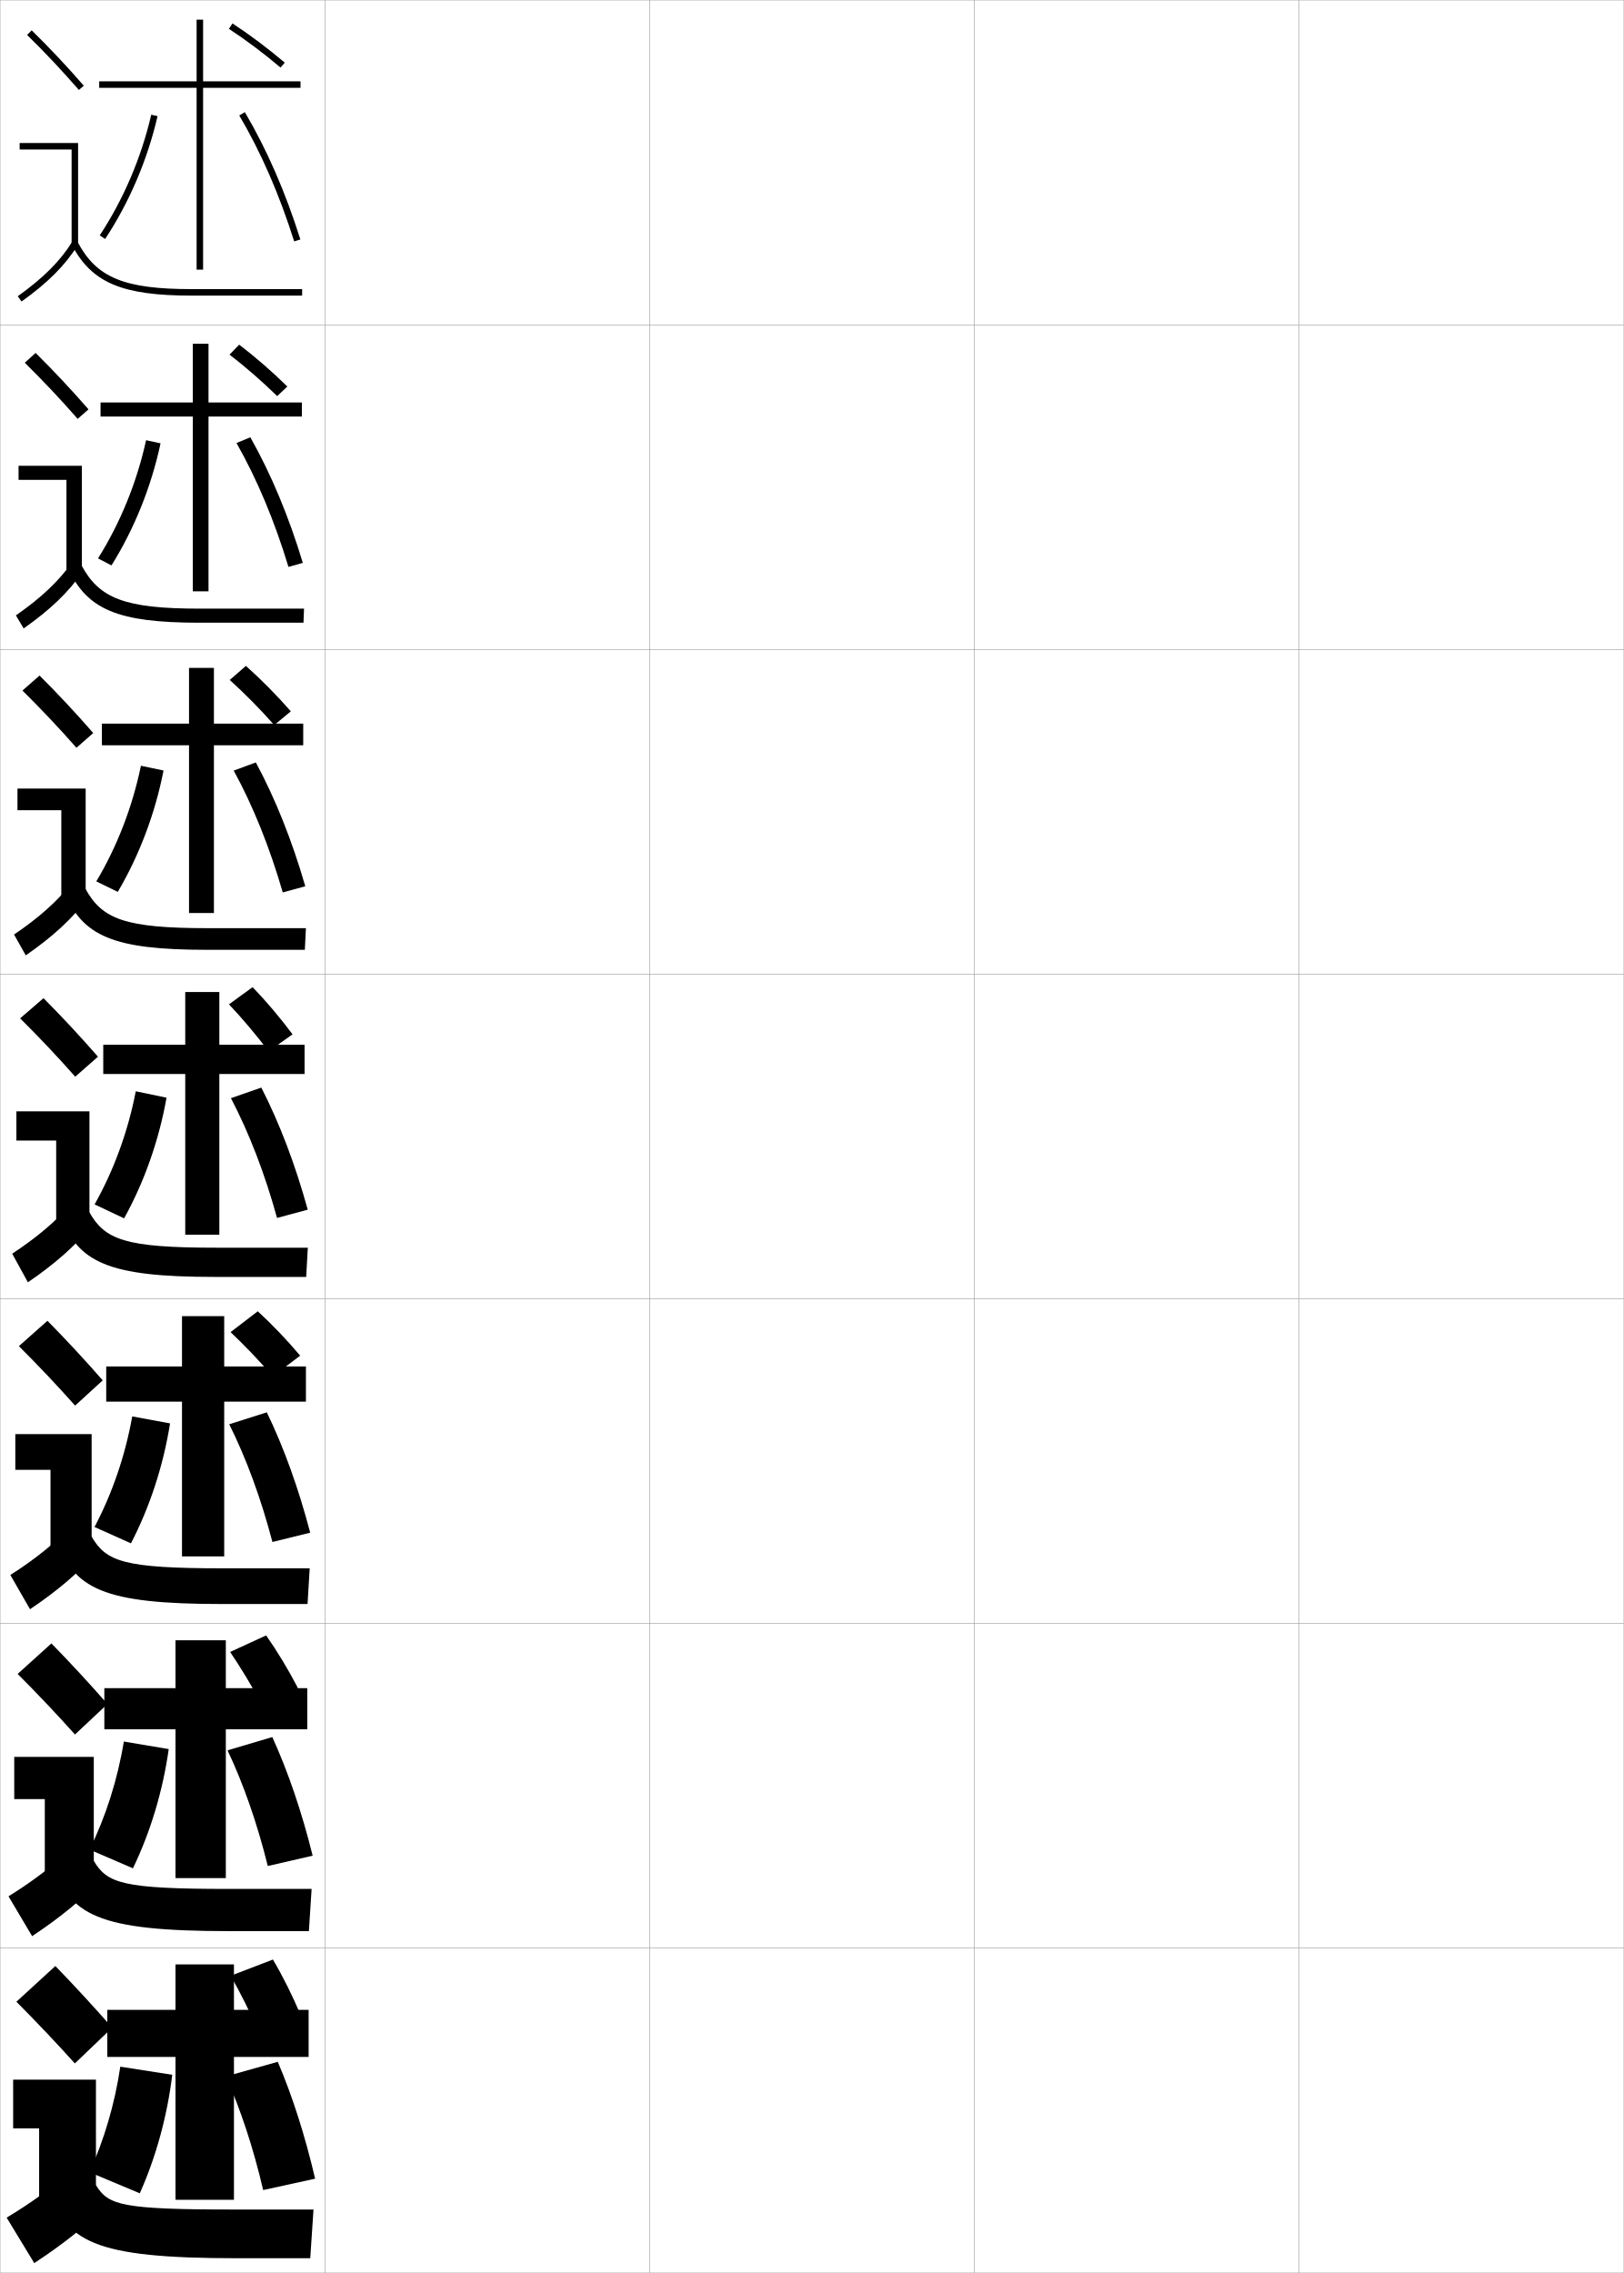
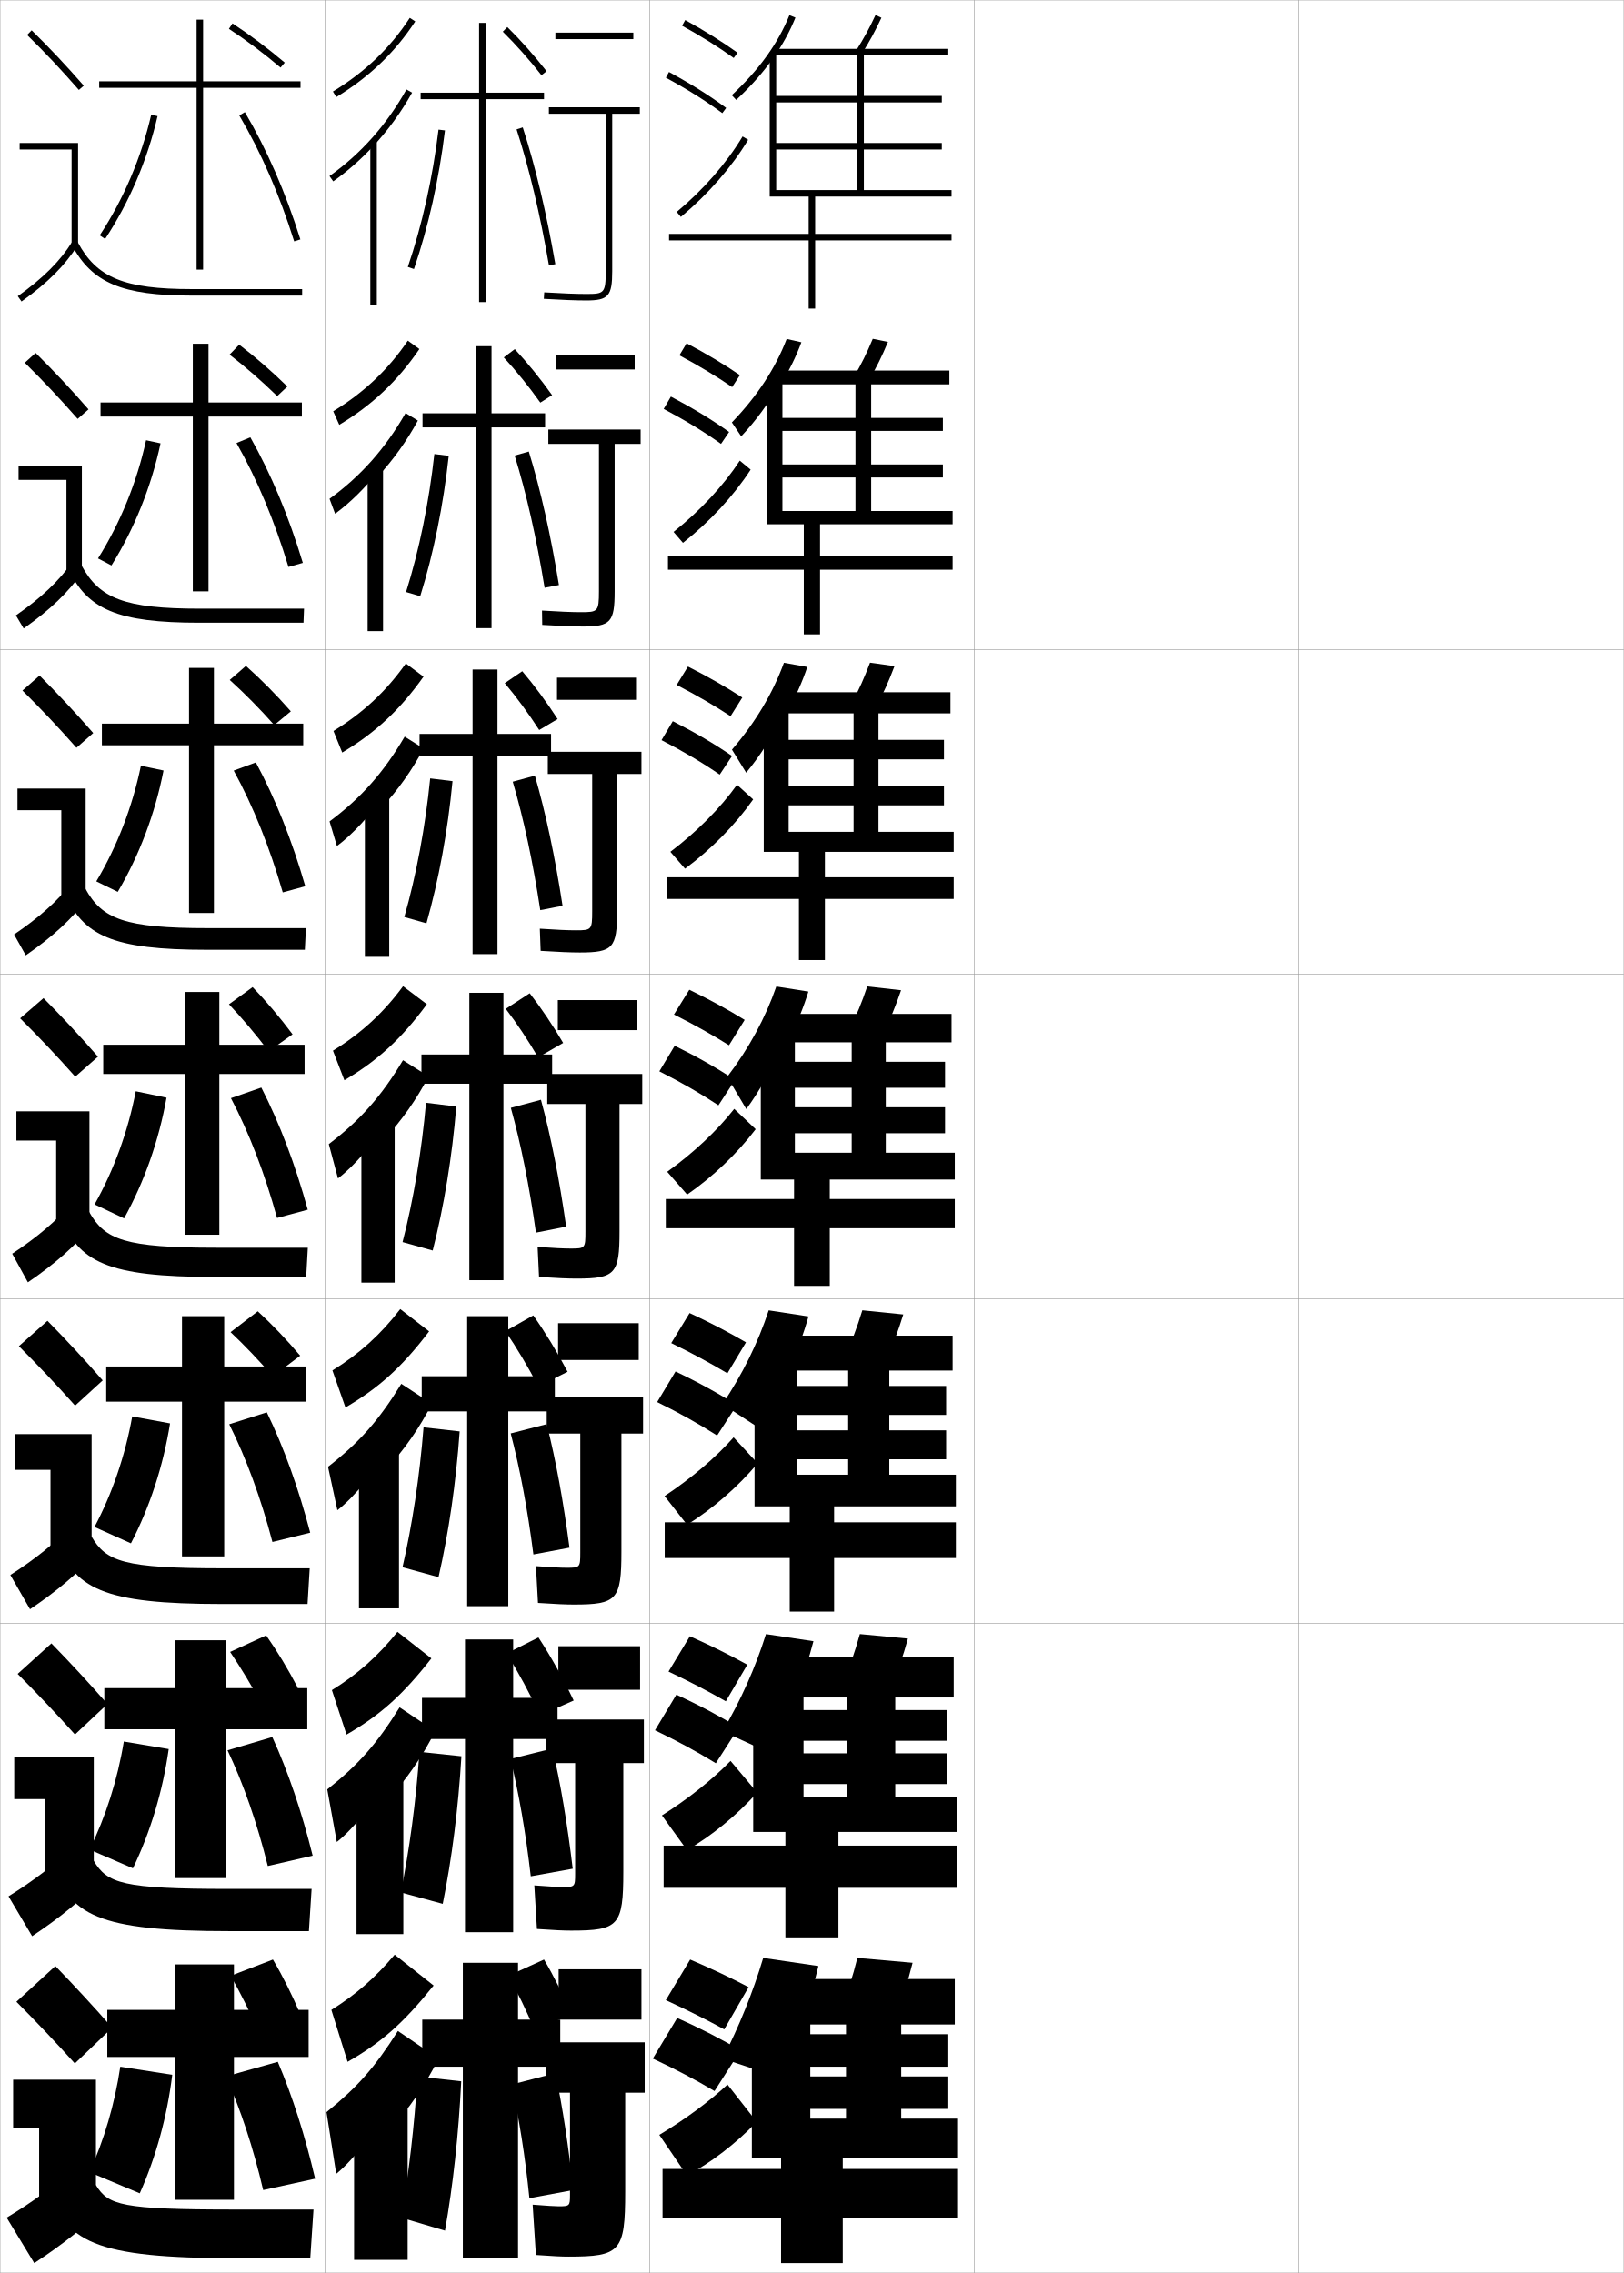
<svg xmlns="http://www.w3.org/2000/svg" width="500.1" height="700.1" viewBox="0 0 500.1 700.1" overflow="visible" enable-background="new 0 0 500.1 700.1" xml:space="preserve">
  <g id="glyphs">
    <g>
      <rect x="0.05" y="0.05" fill="none" stroke="#999999" stroke-width="0.1" width="100" height="100" />
      <rect x="0.05" y="100.05" fill="none" stroke="#999999" stroke-width="0.1" width="100" height="100" />
      <rect x="0.05" y="200.05" fill="none" stroke="#999999" stroke-width="0.1" width="100" height="100" />
      <rect x="0.05" y="300.05" fill="none" stroke="#999999" stroke-width="0.1" width="100" height="100" />
      <rect x="0.05" y="400.05" fill="none" stroke="#999999" stroke-width="0.1" width="100" height="100" />
      <rect x="0.05" y="500.05" fill="none" stroke="#999999" stroke-width="0.1" width="100" height="100" />
      <rect x="0.05" y="600.05" fill="none" stroke="#999999" stroke-width="0.1" width="100" height="100" />
      <rect x="100.05" y="0.05" fill="none" stroke="#999999" stroke-width="0.1" width="100" height="100" />
      <rect x="100.05" y="100.05" fill="none" stroke="#999999" stroke-width="0.1" width="100" height="100" />
      <rect x="100.05" y="200.05" fill="none" stroke="#999999" stroke-width="0.1" width="100" height="100" />
      <rect x="100.05" y="300.05" fill="none" stroke="#999999" stroke-width="0.1" width="100" height="100" />
      <rect x="100.05" y="400.05" fill="none" stroke="#999999" stroke-width="0.1" width="100" height="100" />
      <rect x="100.05" y="500.05" fill="none" stroke="#999999" stroke-width="0.1" width="100" height="100" />
      <rect x="100.05" y="600.05" fill="none" stroke="#999999" stroke-width="0.1" width="100" height="100" />
      <rect x="200.05" y="0.05" fill="none" stroke="#999999" stroke-width="0.1" width="100" height="100" />
      <rect x="200.05" y="100.05" fill="none" stroke="#999999" stroke-width="0.1" width="100" height="100" />
      <rect x="200.05" y="200.05" fill="none" stroke="#999999" stroke-width="0.1" width="100" height="100" />
      <rect x="200.05" y="300.05" fill="none" stroke="#999999" stroke-width="0.1" width="100" height="100" />
      <rect x="200.05" y="400.05" fill="none" stroke="#999999" stroke-width="0.1" width="100" height="100" />
      <rect x="200.05" y="500.05" fill="none" stroke="#999999" stroke-width="0.1" width="100" height="100" />
      <rect x="200.05" y="600.05" fill="none" stroke="#999999" stroke-width="0.1" width="100" height="100" />
      <rect x="300.05" y="0.05" fill="none" stroke="#999999" stroke-width="0.1" width="100" height="100" />
      <rect x="300.05" y="100.05" fill="none" stroke="#999999" stroke-width="0.1" width="100" height="100" />
      <rect x="300.05" y="200.05" fill="none" stroke="#999999" stroke-width="0.1" width="100" height="100" />
      <rect x="300.05" y="300.05" fill="none" stroke="#999999" stroke-width="0.1" width="100" height="100" />
      <rect x="300.05" y="400.05" fill="none" stroke="#999999" stroke-width="0.1" width="100" height="100" />
      <rect x="300.05" y="500.05" fill="none" stroke="#999999" stroke-width="0.1" width="100" height="100" />
      <rect x="300.05" y="600.05" fill="none" stroke="#999999" stroke-width="0.1" width="100" height="100" />
      <rect x="400.05" y="0.05" fill="none" stroke="#999999" stroke-width="0.1" width="100" height="100" />
      <rect x="400.05" y="100.05" fill="none" stroke="#999999" stroke-width="0.1" width="100" height="100" />
      <rect x="400.05" y="200.05" fill="none" stroke="#999999" stroke-width="0.1" width="100" height="100" />
      <rect x="400.05" y="300.05" fill="none" stroke="#999999" stroke-width="0.1" width="100" height="100" />
      <rect x="400.05" y="400.05" fill="none" stroke="#999999" stroke-width="0.1" width="100" height="100" />
      <rect x="400.05" y="500.05" fill="none" stroke="#999999" stroke-width="0.1" width="100" height="100" />
      <rect x="400.05" y="600.05" fill="none" stroke="#999999" stroke-width="0.1" width="100" height="100" />
    </g>
    <polygon points="72.05,605.05 72.05,619.05 95.05,619.05 95.05,633.55      72.05,633.55 72.05,677.55 54.05,677.55 54.05,633.55 33.05,633.55      33.05,619.05 54.05,619.05 54.05,605.05 " />
    <polygon points="94.633,532.633 69.549,532.633 69.549,578.466 54.049,578.466      54.049,532.633 32.133,532.633 32.133,519.966 54.049,519.966 54.049,505.217      69.549,505.217 69.549,519.966 94.633,519.966 " />
    <polygon points="94.216,431.717 69.05,431.717 69.05,479.383 56.05,479.383      56.05,431.717 32.716,431.717 32.716,420.883 56.05,420.883 56.05,405.383      69.05,405.383 69.05,420.883 94.216,420.883 " />
    <g>
      <polygon points="92.55,27.05 62.55,27.05 62.55,83.05 60.55,83.05       60.55,27.05 30.55,27.05 30.55,25.05 60.55,25.05 60.55,6.05       62.55,6.05 62.55,25.05 92.55,25.05 " />
      <polygon points="92.966,128.299 64.216,128.299 64.216,182.133 59.383,182.133       59.383,128.299 30.966,128.299 30.966,123.966 59.383,123.966 59.383,105.883       64.216,105.883 64.216,123.966 92.966,123.966 " />
      <polygon points="93.383,229.55 65.883,229.55 65.883,281.216 58.216,281.216       58.216,229.55 31.383,229.55 31.383,222.883 58.216,222.883 58.216,205.716       65.883,205.716 65.883,222.883 93.383,222.883 " />
      <polygon points="93.8,330.8 67.55,330.8 67.55,380.3 57.05,380.3       57.05,330.8 31.8,330.8 31.8,321.8 57.05,321.8 57.05,305.55       67.55,305.55 67.55,321.8 93.8,321.8 " />
    </g>
    <g>
      <path d="M27.55,669.05l15.5,6.5c4.953-11.081,8.425-23.6,10-36.5l-16-2.5      C35.343,648.085,32.005,659.283,27.55,669.05z" />
      <path d="M69.55,639.55c4.539,10.111,8.465,22.02,11.5,35l16-3.5      c-3.113-13.298-6.989-25.43-11.5-36L69.55,639.55z" />
      <path d="M79.55,625.55c-2.592-5.863-5.531-11.787-8.5-17l13-5      c3.06,5.16,6.011,11.094,8.5,17L79.55,625.55z" />
    </g>
    <g>
      <path d="M27.577,569.687l13.362,5.768c5.37-11.119,9.192-23.73,11.023-36.722      l-13.825-2.324C36.206,548.222,32.511,559.696,27.577,569.687z" />
      <path d="M70.073,539.113c4.896,10.313,9.116,22.412,12.401,35.632L96.292,571.562      c-3.358-13.509-7.546-25.817-12.432-36.535L70.073,539.113z" />
      <path d="M80.606,524.967c-3.013-5.608-6.404-11.251-9.733-16.154l11.093-5.096      c3.417,4.866,6.829,10.525,9.768,16.179L80.606,524.967z" />
    </g>
    <g>
      <path d="M29.104,470.324l11.224,5.034c5.786-11.156,9.96-23.861,12.047-36.942      l-11.65-2.15C38.569,448.359,34.517,460.11,29.104,470.324z" />
      <path d="M70.597,438.678c5.254,10.516,9.767,22.805,13.302,36.264l11.635-2.867      c-3.602-13.719-8.103-26.204-13.363-37.068L70.597,438.678z" />
      <path d="M83.999,423.937c-4.146-4.822-8.696-9.598-12.991-13.633l8.376-6.421      c4.373,4.003,8.958,8.798,13.063,13.675L83.999,423.937z" />
    </g>
    <g>
      <path d="M30.715,72.499l1.67,1.102c7.452-11.306,13.033-24.385,16.14-37.826      l-1.949-0.449C43.522,48.536,38.038,61.391,30.715,72.499z" />
      <path d="M73.688,35.558c6.684,11.325,12.372,24.377,16.907,38.792L92.504,73.75      C87.923,59.188,82.172,45.997,75.411,34.542L73.688,35.558z" />
      <path d="M70.503,8.888c5.136,3.352,10.782,7.587,15.9,11.925l1.293-1.525      c-5.18-4.39-10.897-8.679-16.1-12.075L70.503,8.888z" />
    </g>
    <g>
      <path d="M30.187,171.986l4.142,2.168c7.036-11.268,12.265-24.254,15.117-37.605      l-4.458-0.958C42.159,148.523,37.033,161.102,30.187,171.986z" />
      <path d="M72.832,136.452c6.326,11.124,11.721,23.984,16.006,38.161l4.423-1.25      c-4.336-14.351-9.775-27.366-16.16-38.673L72.832,136.452z" />
      <path d="M85.363,122.002c-4.697-4.592-9.893-9.109-14.667-12.771l2.968-3.074      c4.845,3.69,10.102,8.254,14.833,12.896L85.363,122.002z" />
    </g>
    <g>
      <path d="M29.66,271.474l6.614,3.234c6.62-11.231,11.497-24.123,14.093-37.385      l-6.966-1.466C40.796,248.51,36.028,260.813,29.66,271.474z" />
      <path d="M71.977,237.347c5.968,10.921,11.069,23.59,15.104,37.528l6.938-1.9      c-4.091-14.14-9.218-26.979-15.228-38.138L71.977,237.347z" />
      <path d="M84.455,223.324c-4.362-4.943-9.201-9.837-13.703-13.89l4.981-4.33      c4.578,4.064,9.468,8.998,13.838,13.991L84.455,223.324z" />
    </g>
    <g>
      <path d="M29.132,370.962l9.086,4.301c6.203-11.193,10.729-23.992,13.07-37.164      l-9.475-1.975C39.433,348.497,35.022,360.524,29.132,370.962z" />
      <path d="M71.12,338.241c5.611,10.719,10.418,23.197,14.203,36.896l9.453-2.551      c-3.846-13.93-8.66-26.592-14.295-37.604L71.12,338.241z" />
      <path d="M82.72,323.803c-3.855-5.1-8.148-10.18-12.201-14.463l7.281-5.29      c4.131,4.279,8.465,9.391,12.301,14.539L82.72,323.803z" />
    </g>
    <g>
      <g>
        <path d="M34.55,624.55c-5.544-6.356-11.778-13.089-17.5-19l-12,11       c5.885,5.911,12.298,12.644,18,19L34.55,624.55z" />
        <polygon points="4.05,640.55 29.55,640.55 29.55,677.55 12.05,677.55        12.05,655.55 4.05,655.55 " />
        <path d="M22.55,668.05c-6.61,5.924-12.999,10.459-20.5,15l8.5,14       c8.753-5.76,15.608-11.143,22-17.5L22.55,668.05z" />
        <path d="M15.05,673.05c4.41,17.511,13.823,22.5,58,22.5h22.5l1-15h-24       c-35.28,0-39.15-1.317-43-7.5H15.05z" />
      </g>
      <g>
        <path d="M33.092,524.857c-5.541-6.354-11.537-12.813-17.259-18.677l-10.4,9.404       c5.852,5.857,11.991,12.312,17.658,18.657L33.092,524.857z" />
        <polygon points="4.383,541.133 28.883,541.133 28.883,577.216 13.799,577.216        13.799,554.133 4.383,554.133 " />
        <path d="M2.62,584.081l7.276,12.271c8.63-5.75,15.258-11.151,21.212-17.464       l-8.618-10.093C16.379,574.708,10.168,579.373,2.62,584.081z" />
        <path d="M16.235,573.461c4.701,16.527,14.097,21.339,54.481,21.339h24.417l0.833-13       H70.549c-32.863,0-37.51-1.684-41.686-8.662L16.235,573.461z" />
      </g>
      <g>
        <path d="M31.634,425.164c-5.538-6.349-11.294-12.537-17.018-18.353l-8.8,7.81       c5.819,5.802,11.685,11.979,17.316,18.314L31.634,425.164z" />
        <polygon points="4.717,441.717 28.217,441.717 28.217,476.883 15.55,476.883        15.55,452.717 4.717,452.717 " />
        <path d="M3.19,485.111l6.053,10.543c8.507-5.74,14.907-11.16,20.424-17.429       l-7.234-8.685C16.819,475.443,10.787,480.236,3.19,485.111z" />
        <path d="M17.422,473.873c4.992,15.544,14.37,20.177,50.961,20.177h26.333l0.667-11       H68.55c-30.446,0-35.87-2.05-40.372-9.823L17.422,473.873z" />
      </g>
      <g>
        <path d="M30.177,325.472c-5.535-6.346-11.053-12.262-16.777-18.029l-7.2,6.215       c5.786,5.747,11.378,11.646,16.974,17.971L30.177,325.472z" />
        <polygon points="5.05,342.3 27.55,342.3 27.55,376.55 17.3,376.55        17.3,351.3 5.05,351.3 " />
        <path d="M3.76,386.143l4.83,8.814c8.384-5.731,14.556-11.169,19.636-17.394       l-5.852-7.277C17.259,376.178,11.405,381.101,3.76,386.143z" />
        <path d="M18.608,374.284c5.282,14.562,14.643,19.016,47.441,19.016h28.25l0.5-9h-28.25       c-28.029,0-34.23-2.416-39.059-10.984L18.608,374.284z" />
      </g>
      <g>
        <path d="M6.915,212.692c5.753,5.692,11.071,11.315,16.632,17.628l5.172-4.542       c-5.533-6.342-10.811-11.986-16.536-17.705L6.915,212.692z" />
        <polygon points="18.883,276.216 18.883,249.549 5.383,249.549 5.383,242.883        26.383,242.883 26.383,276.216 " />
        <path d="M4.33,287.84l3.606,6.419c8.261-5.722,14.205-11.178,18.847-17.358       l-4.468-5.203C17.698,277.579,12.023,282.63,4.33,287.84z" />
        <path d="M19.793,274.695c5.574,13.579,14.917,17.854,43.922,17.854h30.167       l0.333-6.667H64.049c-25.612,0-32.59-2.782-37.744-12.146L19.793,274.695z" />
      </g>
      <g>
        <path d="M7.632,111.729c5.72,5.638,10.764,10.983,16.289,17.286l3.34-2.929       c-5.53-6.338-10.57-11.71-16.294-17.381L7.632,111.729z" />
        <polygon points="20.466,175.883 20.466,147.8 5.716,147.8 5.716,143.466        25.216,143.466 25.216,175.883 " />
        <path d="M4.9,189.538l2.383,4.024c8.138-5.712,13.854-11.187,18.059-17.323       l-3.084-3.128C18.138,178.98,12.642,184.161,4.9,189.538z" />
        <path d="M20.979,175.107c5.865,12.595,15.19,16.692,40.404,16.692h32.083       l0.167-4.333H61.55c-23.194,0-30.951-3.149-36.43-13.307L20.979,175.107z" />
      </g>
      <g>
        <path d="M8.349,10.764c5.688,5.584,10.457,10.651,15.947,16.943l1.508-1.314       c-5.527-6.334-10.328-11.435-16.053-17.057L8.349,10.764z" />
        <polygon points="22.05,75.55 24.05,75.55 24.05,44.05 6.05,44.05        6.05,46.05 22.05,46.05 " />
        <path d="M5.47,91.235l1.16,1.629c8.016-5.703,13.503-11.196,17.27-17.288       l-1.7-1.053C18.577,80.382,13.261,85.691,5.47,91.235z" />
        <path d="M22.165,75.519c6.156,11.612,15.464,15.531,36.885,15.531h34v-2h-34       c-20.777,0-29.311-3.516-35.116-14.469L22.165,75.519z" />
      </g>
    </g>
+     <g>
+       <g>
+         <rect x="171.05" y="10.05" width="24" height="2" />
+         <path d="M197.05,33.05h-28v2h17.5v48.5c0,6.806-0.508,7-6,7       c-3.104,0-7.457-0.168-12.939-0.498l-0.121,1.996       c5.523,0.333,9.917,0.502,13.061,0.502c6.804,0,8-1.346,8-9v-48.5h8.5V33.05z" />
+       </g>
+       <g>
+         <rect x="171.299" y="109.383" width="24.167" height="4.417" />
+         <path d="M197.299,132.299h-28.417v4.417h15.583v45.417c0,6.257-0.368,6.417-5.5,6.417       c-2.786,0-6.687-0.158-12.033-0.499l0.066,4.414       c5.521,0.343,9.591,0.501,12.55,0.501c8.516,0,9.75-1.372,9.75-10.833       v-45.417h8V132.299z" />
+       </g>
+       <g>
+         <rect x="171.55" y="208.716" width="24.333" height="6.833" />
+         <path d="M197.55,231.55h-28.833v6.833h13.667v42.333c0,5.708-0.228,5.833-5,5.833       c-2.468,0-5.917-0.147-11.126-0.499l0.252,6.831       c5.518,0.353,9.265,0.501,12.041,0.501c10.228,0,11.5-1.398,11.5-12.667v-42.333h7.5       V231.55z" />
+       </g>
+       <g>
+         <rect x="171.8" y="308.05" width="24.5" height="9.25" />
+         <path d="M197.8,330.8h-29.25v9.25h11.75v39.25c0,5.16-0.088,5.25-4.5,5.25       c-2.15,0-5.146-0.137-10.22-0.499l0.439,9.248       c5.515,0.362,8.938,0.501,11.53,0.501c11.939,0,13.25-1.425,13.25-14.5v-39.25h7V330.8       z" />
+       </g>
+       <g>
+         <rect x="171.883" y="407.55" width="24.833" height="11.333" />
+         <path d="M198.049,430.216h-29.667v11.334h10.333v36.667       c0,4.569-0.098,4.666-4.167,4.666c-1.833,0-4.542-0.138-9.48-0.499       l0.626,11.332c5.512,0.372,8.612,0.5,11.021,0.5       c13.3,0,14.667-1.457,14.667-16.333v-36.333h6.667V430.216z" />
+       </g>
+       <g>
+         <rect x="171.966" y="507.05" width="25.167" height="13.417" />
+         <path d="M198.3,529.633h-30.083v13.417h8.917v34.083       c0,3.98-0.107,4.084-3.833,4.084c-1.515,0-3.938-0.14-8.74-0.5l0.813,13.416       c5.51,0.382,8.286,0.5,10.51,0.5c14.662,0,16.083-1.49,16.083-18.166v-33.417       h6.333V529.633z" />
+       </g>
+       <g>
+         <rect x="172.05" y="606.55" width="25.5" height="15.5" />
+         <path d="M175.05,695.05c16.023,0,17.5-1.523,17.5-20v-30.5h6v-15.5h-30.5v15.5h7.5v31.5       c0,3.39-0.117,3.5-3.5,3.5c-1.197,0-3.333-0.141-8-0.5l1,15.5       C170.557,694.941,173.01,695.05,175.05,695.05z" />
+       </g>
+     </g>
+     <polygon points="167.55,28.55 149.55,28.55 149.55,7.05 147.55,7.05      147.55,28.55 129.55,28.55 129.55,30.55 147.55,30.55 147.55,93.05      149.55,93.05 149.55,30.55 167.55,30.55 " />
+     <polygon points="130.133,127.299 146.549,127.299 146.549,106.633 151.383,106.633      151.383,127.299 167.883,127.299 167.883,131.633 151.383,131.633 151.383,193.466      146.549,193.466 146.549,131.633 130.133,131.633 " />
+     <polygon points="129.216,226.05 145.55,226.05 145.55,206.216 153.217,206.216      153.217,226.05 169.717,226.05 169.717,232.717 153.217,232.717 153.217,293.883      145.55,293.883 145.55,232.717 129.216,232.717 " />
+     <g>
+       <polygon points="129.8,324.8 144.55,324.8 144.55,305.8 155.05,305.8       155.05,324.8 170.05,324.8 170.05,333.8 155.05,333.8 155.05,394.3       144.55,394.3 144.55,333.8 129.8,333.8 " />
+       <polygon points="143.883,405.383 156.549,405.383 156.549,423.883 170.883,423.883       170.883,434.716 156.549,434.716 156.549,494.717 143.883,494.717 143.883,434.716       129.883,434.716 129.883,423.883 143.883,423.883 " />
+       <polygon points="143.216,504.967 158.05,504.967 158.05,522.967 171.716,522.967       171.716,535.633 158.05,535.633 158.05,595.133 143.216,595.133 143.216,535.633       129.966,535.633 129.966,522.967 143.216,522.967 " />
+       <polygon points="159.55,604.55 159.55,622.05 172.55,622.05 172.55,636.55       159.55,636.55 159.55,695.55 142.55,695.55 142.55,636.55 130.05,636.55       130.05,622.05 142.55,622.05 142.55,604.55 " />
+     </g>
+     <path d="M165.783,427.015c-3.075-5.916-6.641-11.916-10.129-17.008l8.587-4.862     c3.683,5.198,7.386,11.29,10.571,17.366L165.783,427.015z" />
+     <path d="M166.341,528.342c-3.096-6.598-6.712-13.314-10.302-19.063l9.793-4.932     c3.834,5.857,7.619,12.658,10.848,19.434L166.341,528.342z" />
+     <path d="M123.962,482.726l11.098,3.055c3.13-13.639,5.388-29.083,6.516-44.9     l-11.129-1.252C129.28,454.562,126.912,469.975,123.962,482.726z" />
+     <path d="M123.443,582.888l12.913,3.51c2.804-13.8,4.8-29.414,5.758-45.45     l-12.929-1.358C128.176,554.554,126.032,570.164,123.443,582.888z" />
+     <g>
+       <g>
+         <path d="M125.604,82.227l1.893,0.646c4.437-12.992,7.737-27.759,9.546-42.703       l-1.984-0.24C133.265,54.738,129.996,69.364,125.604,82.227z" />
+         <path d="M159.099,39.858c3.875,11.943,7.228,26.028,9.966,41.861l1.971-0.34       c-2.754-15.928-6.13-30.104-10.034-42.139L159.099,39.858z" />
+         <path d="M154.851,9.765c3.939,3.857,8.17,8.617,11.912,13.401l1.574-1.232       c-3.793-4.851-8.086-9.681-12.088-13.599L154.851,9.765z" />
+       </g>
+       <g>
+         <path d="M125.062,182.339l4.356,1.297c4.11-13.154,7.15-28.09,8.789-43.253       l-4.433-0.542C132.138,154.682,129.094,169.504,125.062,182.339z" />
+         <path d="M158.509,140.313c3.608,11.638,6.721,25.357,9.222,40.718l4.415-0.842       c-2.531-15.492-5.648-29.326-9.278-41.116L158.509,140.313z" />
+         <path d="M166.417,124.006c-3.513-4.934-7.505-9.868-11.26-13.918l3.392-2.551       c3.845,4.125,7.914,9.139,11.49,14.166L166.417,124.006z" />
+       </g>
+       <g>
+         <path d="M124.522,282.452l6.82,1.948c3.784-13.315,6.563-28.421,8.031-43.802       l-6.881-0.844C131.011,254.625,128.193,269.645,124.522,282.452z" />
+         <path d="M157.921,240.769c3.34,11.333,6.214,24.685,8.478,39.575l6.861-1.345       c-2.309-15.056-5.168-28.546-8.522-40.092L157.921,240.769z" />
+         <path d="M166.071,224.846c-3.284-5.083-7.038-10.191-10.608-14.435l5.386-3.672       c3.688,4.332,7.534,9.53,10.892,14.732L166.071,224.846z" />
+       </g>
+       <g>
+         <path d="M123.981,382.564l9.283,2.599c3.457-13.478,5.976-28.752,7.273-44.352       l-9.33-1.146C129.885,354.568,127.291,369.785,123.981,382.564z" />
+         <path d="M157.332,341.225c3.072,11.027,5.707,24.014,7.733,38.432l9.306-1.847       c-2.086-14.62-4.687-27.767-7.767-39.069L157.332,341.225z" />
+         <path d="M165.726,325.687c-3.056-5.232-6.57-10.516-9.956-14.951l7.38-4.793       c3.531,4.539,7.152,9.921,10.294,15.299L165.726,325.687z" />
+       </g>
+     </g>
+     <path d="M157.294,441.499c2.805,10.723,5.2,23.342,6.989,37.289l11.111-2.094     c-1.863-14.184-4.206-26.987-7.012-38.046L157.294,441.499z" />
+     <path d="M157.228,541.774c2.537,10.417,4.693,22.67,6.244,36.145l12.917-2.339     c-1.641-13.749-3.726-26.209-6.256-37.023L157.228,541.774z" />
+     <g>
+       <path d="M123.55,683.05l13.5,4c2.477-13.962,4.213-29.745,5-46l-13.5-1.5      C127.696,654.546,125.777,670.354,123.55,683.05z" />
+       <path d="M157.55,642.05c2.27,10.111,4.187,21.997,5.5,35l13.5-2.5      c-1.418-13.313-3.244-25.43-5.5-36L157.55,642.05z" />
+       <path d="M164.55,625.05c-2.37-5.68-5.168-11.485-8-16.5l11-5      c3.06,5.16,6.011,11.094,8.5,17L164.55,625.05z" />
+     </g>
+     <g>
+       <g>
+         <path d="M102.53,28.195l1.039,1.709c10.158-6.175,18.112-13.799,24.318-23.308       l-1.676-1.094C120.174,14.757,112.427,22.18,102.53,28.195z" />
+         <path d="M115.05,44.916c4.509-4.872,8.491-10.33,11.873-16.378l-1.746-0.977       c-6.064,10.848-14.04,19.821-23.705,26.673l1.156,1.631       C107.143,52.665,111.277,48.993,115.05,44.916L115.05,44.916z" />
+         <rect x="114.05" y="43.55" width="2" height="50.5" />
+       </g>
+       <g>
+         <path d="M104.485,130.845c10.195-6.134,17.944-13.469,24.683-23.339l-3.563-2.579       c-6.022,8.888-13.487,15.956-22.984,21.744L104.485,130.845z" />
+         <path d="M116.22,146.938c4.841-5.236,9.004-11.025,12.478-17.398l-3.789-2.313       c-6.272,10.954-13.776,19.395-23.421,26.394l1.714,4.609       c4.715-3.424,9.481-8.27,13.019-12.708V146.938z" />
+         <rect x="113.22" y="144.217" width="4.75" height="50.167" />
+       </g>
+       <g>
+         <path d="M105.391,231.787c10.23-6.095,17.776-13.139,25.046-23.372l-5.451-4.062       c-6.008,8.522-13.19,15.235-22.288,20.794L105.391,231.787z" />
+         <path d="M117.378,248.961c5.173-5.599,9.516-11.721,13.081-18.419l-5.83-3.651       c-6.48,11.06-13.515,18.97-23.137,26.115l2.271,7.588       c4.914-3.647,10.314-9.667,13.615-14.466V248.961z" />
+         <rect x="112.377" y="244.883" width="7.5" height="49.833" />
+       </g>
+       <g>
+         <path d="M106.06,332.728c10.268-6.055,17.608-12.809,25.409-23.404l-7.338-5.547       c-5.993,8.156-12.893,14.514-21.591,19.846L106.06,332.728z" />
+         <path d="M118.3,350.983c5.506-5.963,10.029-12.416,13.687-19.439l-7.873-4.988       c-6.688,11.166-13.251,18.544-22.853,25.836l2.828,10.566       c5.113-3.871,11.146-11.064,14.211-16.225V350.983z" />
+         <rect x="111.3" y="345.55" width="10.25" height="49.5" />
+       </g>
+       <g>
+         <path d="M106.389,433.501c10.304-6.014,17.44-12.478,25.773-23.436l-8.892-6.865       c-5.978,7.79-12.595,13.793-20.894,18.897L106.389,433.501z" />
+         <path d="M118.716,452.839c5.838-6.327,10.542-13.111,14.291-20.46l-9.416-6.159       c-6.896,11.273-12.988,18.118-22.568,25.558l2.885,13.378       c5.313-4.095,11.979-12.462,14.808-17.983V452.839z" />
+         <rect x="110.55" y="446.217" width="12.333" height="49.166" />
+       </g>
+       <g>
+         <path d="M106.72,534.275c10.34-5.974,17.272-12.146,26.136-23.468L122.41,502.625       c-5.962,7.424-12.297,13.072-20.197,17.949L106.72,534.275z" />
+         <path d="M119.133,554.694c6.171-6.69,11.054-13.807,14.896-21.479l-10.958-7.33       c-7.104,11.379-12.724,17.692-22.284,25.279l2.943,16.188       c5.512-4.317,12.812-13.858,15.404-19.741V554.694z" />
+         <rect x="109.8" y="546.883" width="14.417" height="48.834" />
+       </g>
+       <g>
+         <path d="M107.05,635.05c10.376-5.934,17.104-11.816,26.5-23.5l-12-9.5       c-5.947,7.058-12,12.351-19.5,17L107.05,635.05z" />
+         <path d="M119.55,656.55c6.504-7.054,11.566-14.502,15.5-22.5l-12.5-8.5       c-7.312,11.485-12.461,17.267-22,25l3,19c5.711-4.54,13.645-15.256,16-21.5V656.55z" />
+         <rect x="109.05" y="647.55" width="16.5" height="48.5" />
+       </g>
+     </g>
+     <g>
+       <g>
+         <path d="M210.069,7.927c5.774,3.166,11.271,6.602,15.896,9.935l1.17-1.623       c-4.69-3.38-10.259-6.86-16.104-10.065L210.069,7.927z" />
+         <path d="M205.073,23.929c6.658,3.613,12.344,7.186,17.381,10.924l1.191-1.605       c-5.113-3.795-10.876-7.418-17.619-11.076L205.073,23.929z" />
+         <path d="M208.409,65.281l1.281,1.537c8.373-6.976,15.731-15.413,20.718-23.756       l-1.717-1.025C223.817,50.191,216.615,58.446,208.409,65.281z" />
+       </g>
+       <g>
+         <path d="M209.232,109.447c5.926,3.151,11.492,6.509,16.246,9.779l2.392-3.686       c-4.827-3.297-10.416-6.651-16.421-9.805L209.232,109.447z" />
+         <path d="M222.053,136.718l2.493-3.671c-5.208-3.728-11.117-7.32-17.933-10.896       l-2.211,3.798C211.159,129.525,216.895,133.033,222.053,136.718z" />
+         <path d="M231.182,144.644c-5.233,8.073-12.632,16.077-20.848,22.546l-2.901-3.364       c8.171-6.495,15.415-14.296,20.402-21.953L231.182,144.644z" />
+       </g>
+       <g>
+         <path d="M208.396,210.968c6.079,3.138,11.712,6.417,16.597,9.624l3.614-5.75       c-4.964-3.214-10.572-6.441-16.737-9.543L208.396,210.968z" />
+         <path d="M221.653,238.585l3.794-5.737c-5.303-3.662-11.357-7.222-18.246-10.717       l-3.468,5.838C210.588,231.509,216.373,234.954,221.653,238.585z" />
+         <path d="M231.956,246.225c-5.479,7.803-12.919,15.375-20.979,21.338l-4.521-5.192       c8.136-6.155,15.42-13.503,20.521-20.662L231.956,246.225z" />
+       </g>
+       <g>
+         <path d="M207.56,312.488c6.23,3.124,11.933,6.325,16.947,9.468l4.836-7.812       c-5.101-3.131-10.729-6.231-17.053-9.282L207.56,312.488z" />
+         <path d="M221.252,340.451l5.096-7.803c-5.398-3.595-11.599-7.124-18.56-10.538       l-4.727,7.879C210.017,333.493,215.851,336.873,221.252,340.451z" />
+         <path d="M232.729,347.806c-5.727,7.533-13.207,14.672-21.109,20.129l-6.141-7.02       c8.102-5.814,15.426-12.709,20.641-19.371L232.729,347.806z" />
+       </g>
+     </g>
+     <g>
+       <g>
+         <path d="M206.723,413.676c6.382,3.109,12.153,6.232,17.298,9.312l5.724-9.542       c-5.237-3.048-10.885-6.021-17.369-9.021L206.723,413.676z" />
+         <path d="M220.851,442.15l6.063-9.368c-5.493-3.528-11.839-7.026-18.873-10.359       l-5.651,9.42C209.445,435.31,215.328,438.626,220.851,442.15z" />
+         <path d="M233.336,450.721c-6.114,7.262-13.812,13.968-21.74,18.919l-6.927-8.847       c8.262-5.475,15.804-11.916,21.261-18.081L233.336,450.721z" />
+       </g>
+       <g>
+         <path d="M205.886,514.862c6.534,3.097,12.374,6.141,17.649,9.156l6.612-11.271       c-5.374-2.965-11.042-5.812-17.685-8.76L205.886,514.862z" />
+         <path d="M220.45,543.101l7.032-10.935c-5.589-3.462-12.08-6.928-19.187-10.18       l-6.576,10.96C208.874,536.376,214.807,539.629,220.45,543.101z" />
+         <path d="M233.193,552.136c-6.291,6.991-13.939,13.264-21.62,17.709l-7.714-10.674       c8.129-5.135,15.623-11.122,21.13-16.79L233.193,552.136z" />
+       </g>
+       <g>
+         <path d="M205.05,616.05c6.686,3.083,12.594,6.048,18,9l7.5-13       c-5.51-2.882-11.198-5.604-18-8.5L205.05,616.05z" />
+         <path d="M220.05,644.05l8-12.5c-5.684-3.396-12.32-6.829-19.5-10l-7.5,12.5       C208.303,637.443,214.285,640.632,220.05,644.05z" />
+         <path d="M233.05,653.55c-6.467,6.722-14.067,12.562-21.5,16.5l-8.5-12.5       c7.997-4.795,15.442-10.329,21-15.5L233.05,653.55z" />
+       </g>
+     </g>
+     <g>
+       <g>
+         <path d="M238.214,17.775c2.79-3.982,5.032-8.082,6.763-12.35l-1.854-0.752       c-3.556,8.768-9.362,16.829-17.755,24.645l1.363,1.464       C231.279,26.547,235.09,22.234,238.214,17.775L238.214,17.775z" />
+         <polygon points="266.05,17.05 292.05,17.05 292.05,15.05 238.05,15.05        238.05,17.05 264.05,17.05 264.05,58.55 239.05,58.55 239.05,46.05        290.05,46.05 290.05,44.05 239.05,44.05 239.05,31.55 290.05,31.55        290.05,29.55 239.05,29.55 239.05,16.05 237.05,16.05 237.05,60.55        249.05,60.55 249.05,72.05 206.05,72.05 206.05,74.05 249.05,74.05        249.05,95.05 251.05,95.05 251.05,74.05 293.05,74.05 293.05,72.05        251.05,72.05 251.05,60.55 293.05,60.55 293.05,58.55 266.05,58.55 " />
+         <path d="M263.704,15.516l1.691,1.068c2.427-3.839,4.069-6.851,6.061-11.111       l-1.812-0.846C267.692,8.803,266.082,11.754,263.704,15.516z" />
+       </g>
+       <g>
+         <path d="M240.3,118.551c2.688-4.272,4.853-8.65,6.506-13.125l-4.528-1.023       c-3.489,9.071-9.055,17.578-16.879,25.704l2.87,4.283       c4.35-4.615,8.251-9.887,11.698-15.839H240.3z" />
+         <polygon points="268.3,118.383 292.383,118.383 292.383,114.133 238.633,114.133        238.633,118.383 263.466,118.383 263.466,157.383 240.966,157.383 240.966,147.05        290.383,147.05 290.383,143.05 240.966,143.05 240.966,132.716 290.383,132.716        290.383,128.716 240.966,128.716 240.966,116.8 236.133,116.8 236.133,161.466        247.55,161.466 247.55,171.133 205.716,171.133 205.716,175.466 247.55,175.466        247.55,195.383 252.55,195.383 252.55,175.466 293.383,175.466 293.383,171.133        252.55,171.133 252.55,161.466 293.383,161.466 293.383,157.383 268.3,157.383        " />
+         <path d="M263.012,116.021l4.576,1.14c2.345-3.987,3.985-7.328,5.884-11.843       l-4.677-0.955C266.931,108.809,265.315,112.099,263.012,116.021z" />
+       </g>
+       <g>
+         <path d="M242.386,219.326c2.586-4.562,4.674-9.218,6.249-13.9l-7.203-1.294       c-3.423,9.375-8.747,18.326-16.003,26.763l4.376,7.102       c4.153-4.994,8.145-11.227,11.914-18.671H242.386z" />
+         <polygon points="270.55,219.716 292.716,219.716 292.716,213.216 239.216,213.216        239.216,219.716 262.883,219.716 262.883,256.216 242.883,256.216 242.883,248.05        290.716,248.05 290.716,242.05 242.883,242.05 242.883,233.883 290.716,233.883        290.716,227.883 242.883,227.883 242.883,217.55 235.216,217.55 235.216,262.383        246.05,262.383 246.05,270.216 205.383,270.216 205.383,276.883 246.05,276.883        246.05,295.717 254.05,295.717 254.05,276.883 293.716,276.883 293.716,270.216        254.05,270.216 254.05,262.383 293.716,262.383 293.716,256.216 270.55,256.216        " />
+         <path d="M262.319,216.527l7.461,1.212c2.262-4.135,3.902-7.804,5.707-12.574       l-7.541-1.064C266.169,208.814,264.549,212.444,262.319,216.527z" />
+       </g>
+     </g>
+     <g>
+       <path d="M242.972,320.102c2.484-4.852,4.495-9.785,5.992-14.676l-9.877-1.564      c-3.356,9.679-8.439,19.074-15.128,27.822l5.883,9.921      c3.955-5.373,8.038-12.565,12.13-21.503H242.972z" />
+       <polygon points="272.8,321.05 293.05,321.05 293.05,312.3 239.8,312.3       239.8,321.05 262.3,321.05 262.3,355.05 244.8,355.05 244.8,349.05       291.05,349.05 291.05,341.05 244.8,341.05 244.8,335.05 291.05,335.05       291.05,327.05 244.8,327.05 244.8,316.8 234.3,316.8 234.3,363.3       244.55,363.3 244.55,369.3 205.05,369.3 205.05,378.3 244.55,378.3       244.55,396.05 255.55,396.05 255.55,378.3 294.05,378.3 294.05,369.3       255.55,369.3 255.55,363.3 294.05,363.3 294.05,355.05 272.8,355.05 " />
+       <path d="M267.097,303.838c-1.69,4.982-3.314,8.951-5.47,13.195l10.346,1.284      c2.18-4.283,3.819-8.281,5.53-13.306L267.097,303.838z" />
+     </g>
+     <g>
+       <g>
+         <path d="M243.257,420.917c2.382-5.141,4.316-10.352,5.735-15.449l-12.251-1.877       c-3.29,9.982-8.132,19.822-14.252,28.881l10.49,6.848       c3.253-4.953,6.492-11.136,9.612-18.402H243.257z" />
+         <polygon points="273.884,422.134 293.384,422.134 293.384,411.384 240.717,411.384        240.717,422.134 261.216,422.134 261.216,454.216 245.383,454.216 245.383,449.466        291.384,449.466 291.384,440.55 245.383,440.55 245.383,435.8 291.384,435.8        291.384,426.884 245.383,426.884 245.383,417.216 232.383,417.216 232.383,463.966        243.217,463.966 243.217,468.884 204.717,468.884 204.717,479.884 243.217,479.884        243.217,496.384 256.884,496.384 256.884,479.884 294.384,479.884 294.384,468.884        256.884,468.884 256.884,463.966 294.384,463.966 294.384,454.216 273.884,454.216        " />
+         <path d="M272.831,418.896c2.098-4.432,3.736-8.759,5.354-14.037l-12.604-1.283       c-1.604,5.251-3.232,9.559-5.312,13.963L272.831,418.896z" />
+       </g>
+       <g>
+         <path d="M245.043,521.733c2.28-5.431,4.136-10.92,5.478-16.225l-14.625-2.188       c-3.223,10.286-7.824,20.571-13.376,29.94l13.495,6.174       c3.093-5.18,6.027-11.158,8.695-17.701H245.043z" />
+         <polygon points="275.717,522.842 293.717,522.842 293.717,510.467 241.633,510.467        241.633,522.842 260.883,522.842 260.883,553.383 247.467,553.383 247.467,549.508        291.717,549.508 291.717,540.05 247.467,540.05 247.467,536.175 291.717,536.175        291.717,526.717 247.467,526.717 247.467,517.633 231.967,517.633 231.967,564.258        241.883,564.258 241.883,568.467 204.383,568.467 204.383,581.467 241.883,581.467        241.883,596.717 258.217,596.717 258.217,581.467 294.717,581.467 294.717,568.467        258.217,568.467 258.217,564.258 294.717,564.258 294.717,553.383 275.717,553.383        " />
+         <path d="M274.44,519.473c2.016-4.579,3.653-9.235,5.177-14.769L264.815,503.312       c-1.517,5.52-3.15,10.167-5.156,14.731L274.44,519.473z" />
+       </g>
+       <g>
+         <path d="M246.828,622.55c2.178-5.721,3.957-11.487,5.222-17l-17-2.5       c-3.156,10.591-7.516,21.319-12.5,31l16.5,5.5       C241.982,634.144,244.612,628.37,246.828,622.55L246.828,622.55z" />
+         <polygon points="277.55,652.55 277.55,623.55 294.05,623.55 294.05,609.55        242.55,609.55 242.55,623.55 260.55,623.55 260.55,652.55 249.55,652.55        249.55,649.55 292.05,649.55 292.05,639.55 249.55,639.55 249.55,636.55        292.05,636.55 292.05,626.55 249.55,626.55 249.55,618.05 231.55,618.05        231.55,664.55 240.55,664.55 240.55,668.05 204.05,668.05 204.05,683.05        240.55,683.05 240.55,697.05 259.55,697.05 259.55,683.05 295.05,683.05        295.05,668.05 259.55,668.05 259.55,664.55 295.05,664.55 295.05,652.55        " />
+         <path d="M276.05,620.05c1.933-4.726,3.57-9.712,5-15.5l-17-1.5       c-1.43,5.788-3.067,10.774-5,15.5L276.05,620.05z" />
+       </g>
+     </g>
  </g>
</svg>
